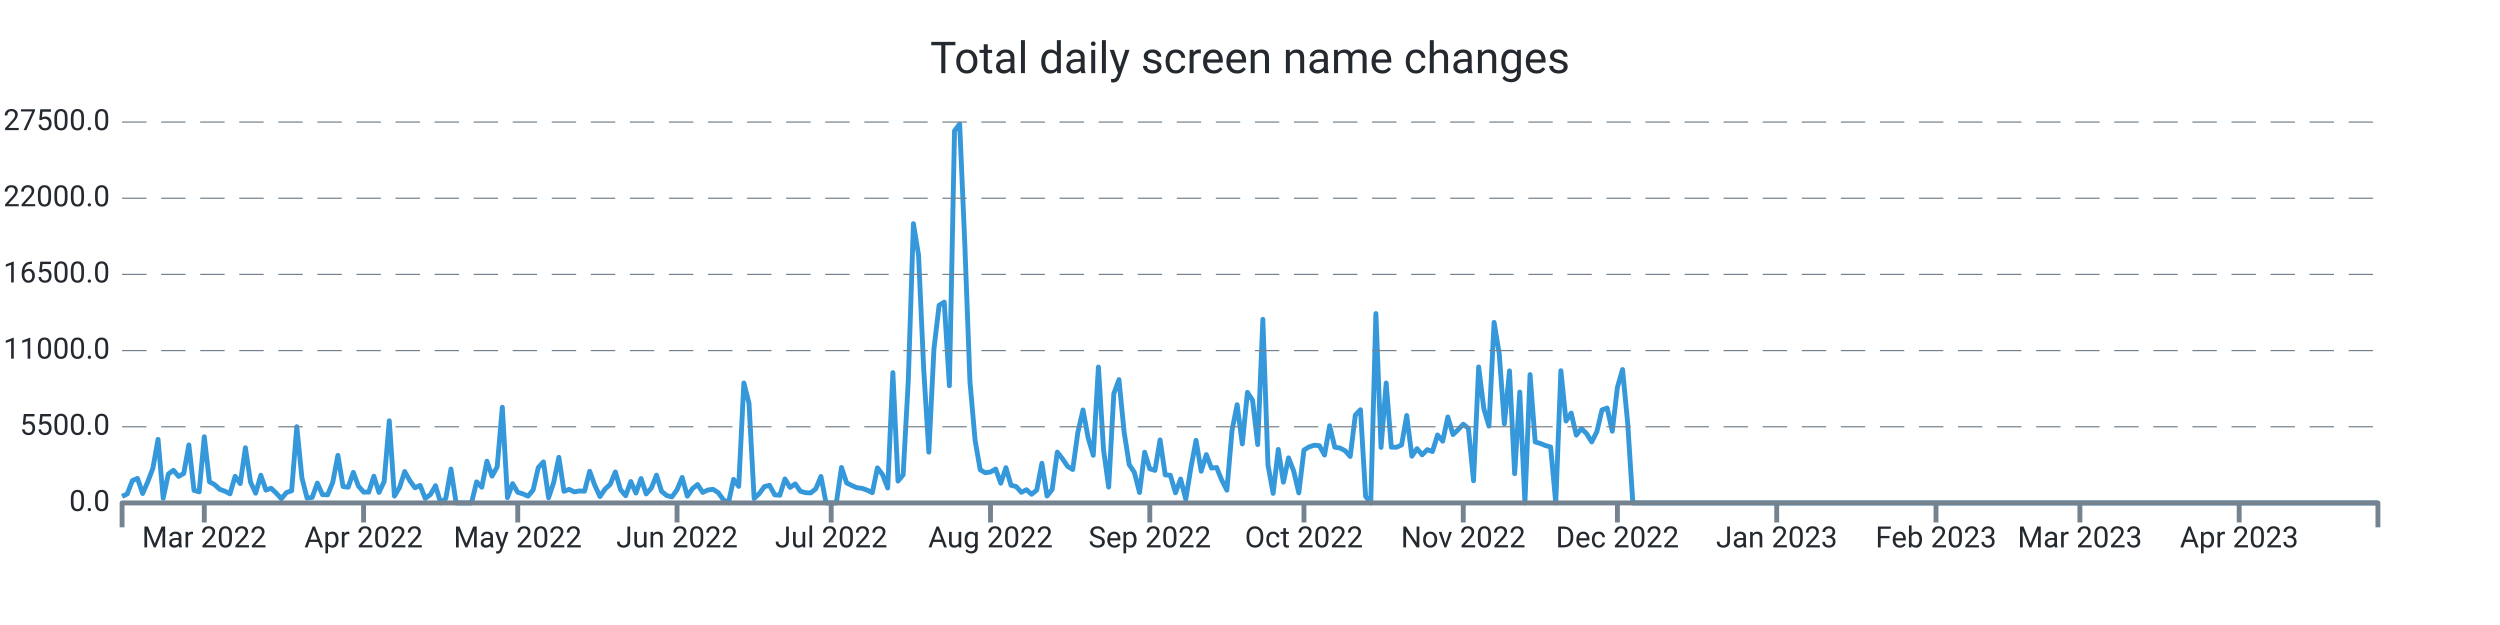
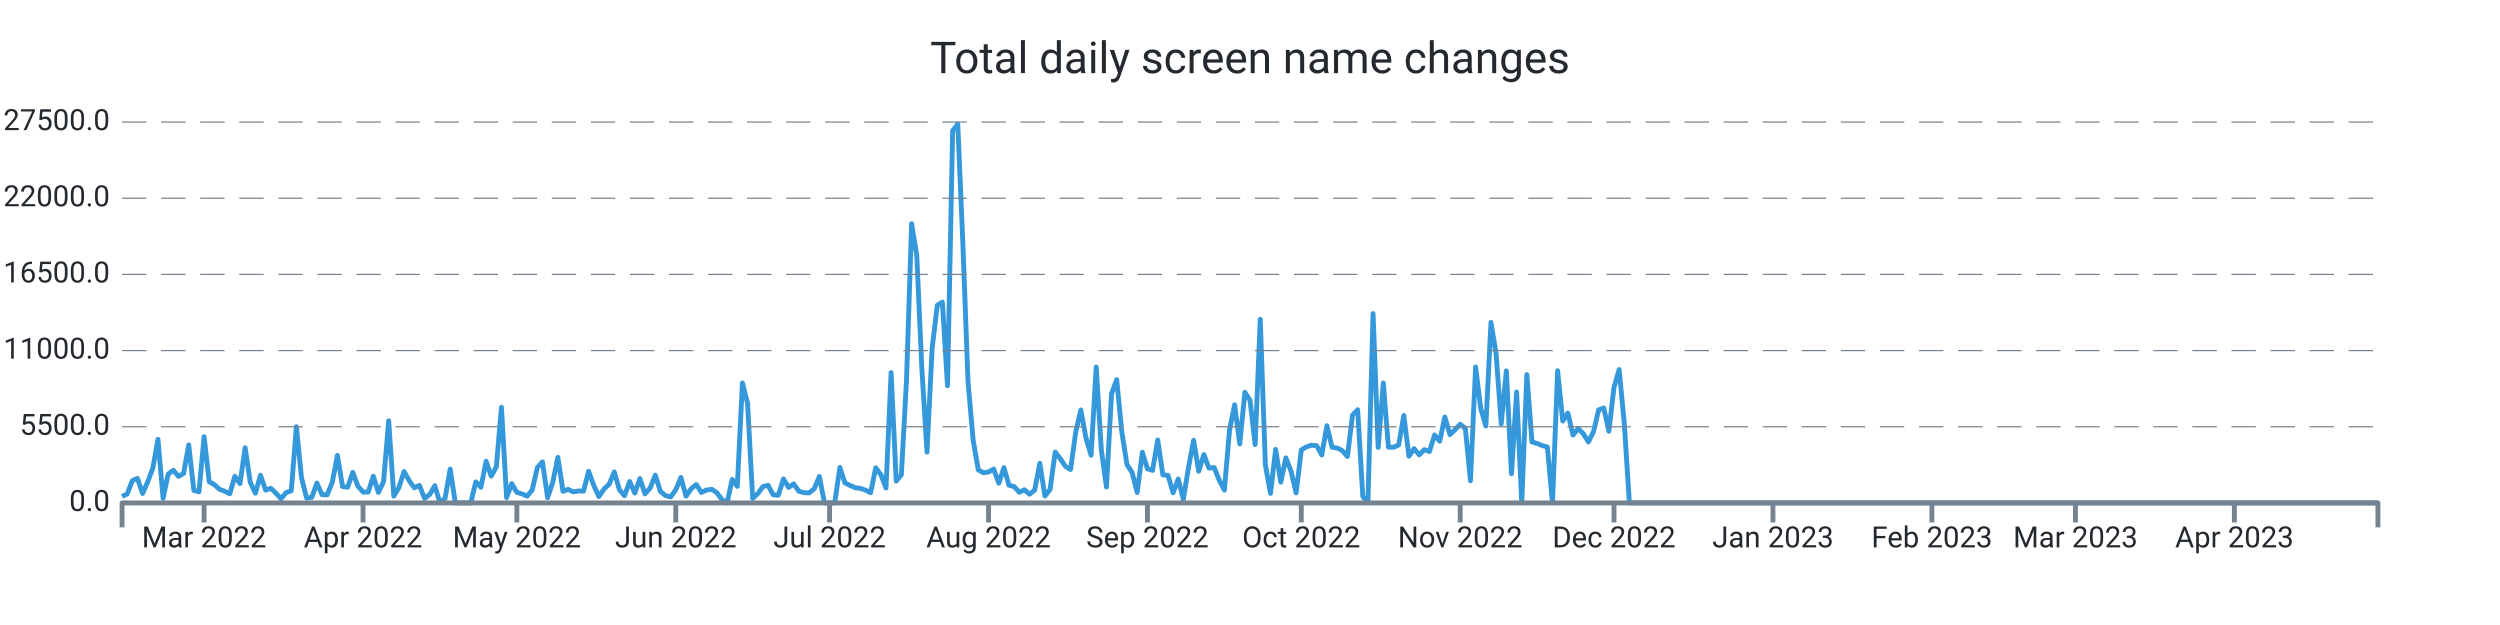
<svg xmlns="http://www.w3.org/2000/svg" width="1024.0" height="256.0" viewBox="0 0 1024.0 256.0" preserveAspectRatio="xMidYMid meet">
-   <path stroke="#3498db" stroke-linejoin="round" d="M 50.0 203.339 L 50 203.339L 52.105 202.33L 54.21 196.867L 56.314 195.948L 58.419 202.143L 60.524 197.355L 62.629 191.761L 64.733 179.962L 66.838 204.094L 68.943 194.172L 71.048 192.618L 73.153 195.125L 75.257 193.928L 77.362 182.248L 79.467 200.866L 81.572 201.456L 83.677 178.89L 85.781 197.338L 87.886 198.501L 89.991 200.418L 92.096 201.184L 94.2 202.267L 96.305 195.091L 98.41 198.081L 100.515 183.389L 102.62 197.474L 104.724 202.018L 106.829 194.66L 108.934 200.753L 111.039 200.004L 113.144 201.972L 115.248 204.275L 117.353 201.745L 119.458 201.014L 121.563 174.783L 123.667 195.761L 125.772 204.003L 127.877 203.731L 129.982 197.877L 132.087 202.608L 134.191 202.693L 136.296 197.559L 138.401 186.514L 140.506 199.266L 142.61 199.573L 144.715 193.48L 146.82 199.108L 148.925 201.547L 151.03 201.57L 153.134 195.069L 155.239 201.7L 157.344 197.287L 159.449 172.355L 161.554 203.209L 163.658 199.675L 165.763 193.129L 167.868 196.89L 169.973 199.788L 172.077 198.83L 174.182 204.134L 176.287 202.579L 178.392 198.926L 180.497 206L 182.601 204.128L 184.706 192.125L 186.811 206L 188.916 206L 191.021 206L 193.125 206L 195.23 197.372L 197.335 199.578L 199.44 188.902L 201.544 195.029L 203.649 191.206L 205.754 166.813L 207.859 203.839L 209.964 198.092L 212.068 201.643L 214.173 202.296L 216.278 203.22L 218.383 200.668L 220.487 191.512L 222.592 189.186L 224.697 203.867L 226.802 197.565L 228.907 187.325L 231.011 201.235L 233.116 200.446L 235.221 201.462L 237.326 201.099L 239.431 201.178L 241.535 193.026L 243.64 198.807L 245.745 203.391L 247.85 200.305L 249.954 198.359L 252.059 193.31L 254.164 200.566L 256.269 203.039L 258.374 197.23L 260.478 201.955L 262.583 196.016L 264.688 202.307L 266.793 199.913L 268.897 194.621L 271.002 201.292L 273.107 202.988L 275.212 203.544L 277.317 200.605L 279.421 195.562L 281.526 203.243L 283.631 200.157L 285.736 198.467L 287.841 201.7L 289.945 200.707L 292.05 200.429L 294.155 201.768L 296.26 204.644L 298.364 206L 300.469 196.356L 302.574 199.215L 304.679 156.874L 306.784 165.151L 308.888 204.173L 310.993 202.177L 313.098 199.312L 315.203 198.784L 317.308 202.676L 319.412 202.857L 321.517 196.186L 323.622 199.647L 325.727 198.206L 327.831 201.218L 329.936 201.791L 332.041 201.904L 334.146 200.197L 336.251 195.171L 338.355 206L 340.46 206L 342.565 206L 344.67 191.483L 346.774 197.797L 348.879 198.852L 350.984 199.76L 353.089 200.038L 355.194 200.764L 357.298 201.808L 359.403 191.631L 361.508 194.411L 363.613 199.885L 365.718 152.631L 367.822 197.048L 369.927 194.473L 372.032 155.904L 374.137 91.609L 376.241 104.538L 378.346 151.179L 380.451 185.198L 382.556 142.766L 384.661 125.067L 386.765 123.745L 388.87 157.997L 390.975 53.568L 393.08 50.789L 395.185 100.022L 397.289 156.245L 399.394 180.32L 401.499 192.437L 403.604 193.639L 405.708 193.333L 407.813 192.113L 409.918 197.933L 412.023 191.563L 414.128 198.767L 416.232 199.301L 418.337 201.649L 420.442 200.588L 422.547 202.438L 424.651 200.73L 426.756 189.77L 428.861 203.175L 430.966 200.486L 433.071 185.181L 435.175 187.887L 437.28 191.018L 439.385 192.317L 441.49 177.097L 443.595 167.913L 445.699 179.31L 447.804 186.497L 449.909 150.345L 452.014 184.273L 454.118 199.51L 456.223 161.248L 458.328 155.49L 460.433 176.961L 462.538 190.309L 464.642 193.509L 466.747 201.728L 468.852 185.226L 470.957 192.034L 473.062 192.669L 475.166 180.183L 477.271 194.501L 479.376 194.683L 481.481 201.853L 483.585 196.203L 485.69 204.491L 487.795 191.557L 489.9 180.365L 492.005 193.026L 494.109 186.208L 496.214 191.727L 498.319 191.483L 500.424 196.634L 502.528 200.781L 504.633 176.269L 506.738 165.78L 508.843 181.829L 510.948 160.698L 513.052 163.931L 515.157 182.106L 517.262 130.808L 519.367 190.496L 521.472 202.091L 523.576 184.092L 525.681 197.502L 527.786 187.541L 529.891 192.953L 531.995 201.887L 534.1 184.336L 536.205 183.048L 538.31 182.367L 540.415 182.543L 542.519 186.389L 544.624 174.386L 546.729 183.179L 548.834 183.513L 550.938 184.602L 553.043 186.968L 555.148 170.001L 557.253 167.834L 559.358 203.322L 561.462 206L 563.567 128.431L 565.672 183.264L 567.777 156.869L 569.882 183.156L 571.986 183.201L 574.091 182.26L 576.196 170.188L 578.301 186.866L 580.405 183.774L 582.51 186.299L 584.615 184.171L 586.72 184.966L 588.825 178.17L 590.929 180.705L 593.034 170.801L 595.139 177.994L 597.244 175.991L 599.349 173.756L 601.453 175.458L 603.558 196.918L 605.663 150.305L 607.768 167.34L 609.872 174.522L 611.977 132.056L 614.082 144.831L 616.187 173.609L 618.292 151.911L 620.396 194.036L 622.501 160.595L 624.606 206L 626.711 153.437L 628.815 181.012L 630.92 181.641L 633.025 182.492L 635.13 183.088L 637.235 206L 639.339 151.865L 641.444 172.457L 643.549 169.207L 645.654 178.221L 647.759 175.543L 649.863 177.614L 651.968 181.017L 654.073 176.808L 656.178 167.896L 658.282 167.125L 660.387 176.621L 662.492 158.633L 664.597 151.36L 666.702 173.353L 668.806 206L 670.911 206L 673.016 206L 675.121 206L 677.226 206L 679.33 206L 681.435 206L 683.54 206L 685.645 206L 687.749 206L 689.854 206L 691.959 206L 694.064 206L 696.169 206L 698.273 206L 700.378 206L 702.483 206L 704.588 206L 706.692 206L 708.797 206L 710.902 206L 713.007 206L 715.112 206L 717.216 206L 719.321 206L 721.426 206L 723.531 206L 725.636 206L 727.74 206L 729.845 206L 731.95 206L 734.055 206L 736.159 206L 738.264 206L 740.369 206L 742.474 206L 744.579 206L 746.683 206L 748.788 206L 750.893 206L 752.998 206L 755.103 206L 757.207 206L 759.312 206L 761.417 206L 763.522 206L 765.626 206L 767.731 206L 769.836 206L 771.941 206L 774.046 206L 776.15 206L 778.255 206L 780.36 206L 782.465 206L 784.569 206L 786.674 206L 788.779 206L 790.884 206L 792.989 206L 795.093 206L 797.198 206L 799.303 206L 801.408 206L 803.513 206L 805.617 206L 807.722 206L 809.827 206L 811.932 206L 814.036 206L 816.141 206L 818.246 206L 820.351 206L 822.456 206L 824.56 206L 826.665 206L 828.77 206L 830.875 206L 832.979 206L 835.084 206L 837.189 206L 839.294 206L 841.399 206L 843.503 206L 845.608 206L 847.713 206L 849.818 206L 851.923 206L 854.027 206L 856.132 206L 858.237 206L 860.342 206L 862.446 206L 864.551 206L 866.656 206L 868.761 206L 870.866 206L 872.97 206L 875.075 206L 877.18 206L 879.285 206L 881.39 206L 883.494 206L 885.599 206L 887.704 206L 889.809 206L 891.913 206L 894.018 206L 896.123 206L 898.228 206L 900.333 206L 902.437 206L 904.542 206L 906.647 206L 908.752 206L 910.856 206L 912.961 206L 915.066 206L 917.171 206L 919.276 206L 921.38 206L 923.485 206L 925.59 206L 927.695 206L 929.8 206L 931.904 206L 934.009 206L 936.114 206L 938.219 206L 940.323 206L 942.428 206L 944.533 206L 946.638 206L 948.743 206L 950.847 206L 952.952 206L 955.057 206L 957.162 206L 959.267 206L 961.371 206L 963.476 206L 965.581 206L 967.686 206L 969.79 206L 971.895 206L 974 206" stroke-width="2.0" fill="none" />
+   <path stroke="#3498db" stroke-linejoin="round" d="M 50.0 203.339 L 50 203.339L 52.1 202.33L 54.2 196.867L 56.3 195.948L 58.4 202.143L 60.5 197.355L 62.6 191.761L 64.7 179.962L 66.8 204.094L 68.9 194.172L 71 192.618L 73.1 195.125L 75.2 193.928L 77.3 182.248L 79.4 200.866L 81.5 201.456L 83.6 178.89L 85.7 197.338L 87.8 198.501L 89.9 200.418L 92 201.184L 94.1 202.267L 96.2 195.091L 98.3 198.081L 100.4 183.389L 102.5 197.474L 104.6 202.018L 106.7 194.66L 108.8 200.753L 110.9 200.004L 113 201.972L 115.1 204.275L 117.2 201.745L 119.3 201.014L 121.4 174.783L 123.5 195.761L 125.6 204.003L 127.7 203.731L 129.8 197.877L 131.9 202.608L 134 202.693L 136.1 197.559L 138.2 186.514L 140.3 199.266L 142.4 199.573L 144.5 193.48L 146.6 199.108L 148.7 201.547L 150.8 201.57L 152.9 195.069L 155 201.7L 157.1 197.287L 159.2 172.355L 161.3 203.209L 163.4 199.675L 165.5 193.129L 167.6 196.89L 169.7 199.788L 171.8 198.83L 173.9 204.134L 176 202.579L 178.1 198.926L 180.2 206L 182.3 204.128L 184.4 192.125L 186.5 206L 188.6 206L 190.7 206L 192.8 206L 194.9 197.372L 197 199.578L 199.1 188.902L 201.2 195.029L 203.3 191.206L 205.4 166.813L 207.5 203.839L 209.6 198.092L 211.7 201.643L 213.8 202.296L 215.9 203.22L 218 200.668L 220.1 191.512L 222.2 189.186L 224.3 203.867L 226.4 197.565L 228.5 187.325L 230.6 201.235L 232.7 200.446L 234.8 201.462L 236.9 201.099L 239 201.178L 241.1 193.026L 243.2 198.807L 245.3 203.391L 247.4 200.305L 249.5 198.359L 251.6 193.31L 253.7 200.566L 255.8 203.039L 257.9 197.23L 260 201.955L 262.1 196.016L 264.2 202.307L 266.3 199.913L 268.4 194.621L 270.5 201.292L 272.6 202.988L 274.7 203.544L 276.8 200.605L 278.9 195.562L 281 203.243L 283.1 200.157L 285.2 198.467L 287.3 201.7L 289.4 200.707L 291.5 200.429L 293.6 201.768L 295.7 204.644L 297.8 206L 299.9 196.356L 302 199.215L 304.1 156.874L 306.2 165.151L 308.3 204.173L 310.4 202.177L 312.5 199.312L 314.6 198.784L 316.7 202.676L 318.8 202.857L 320.9 196.186L 323 199.647L 325.1 198.206L 327.2 201.218L 329.3 201.791L 331.4 201.904L 333.5 200.197L 335.6 195.171L 337.7 206L 339.8 206L 341.9 206L 344 191.483L 346.1 197.797L 348.2 198.852L 350.3 199.76L 352.4 200.038L 354.5 200.764L 356.6 201.808L 358.7 191.631L 360.8 194.411L 362.9 199.885L 365 152.631L 367.1 197.048L 369.2 194.473L 371.3 155.904L 373.4 91.609L 375.5 104.538L 377.6 151.179L 379.7 185.198L 381.8 142.766L 383.9 125.067L 386 123.745L 388.1 157.997L 390.2 53.568L 392.3 50.789L 394.4 100.022L 396.5 156.245L 398.6 180.32L 400.7 192.437L 402.8 193.639L 404.9 193.333L 407 192.113L 409.1 197.933L 411.2 191.563L 413.3 198.767L 415.4 199.301L 417.5 201.649L 419.6 200.588L 421.7 202.438L 423.8 200.73L 425.9 189.77L 428 203.175L 430.1 200.486L 432.2 185.181L 434.3 187.887L 436.4 191.018L 438.5 192.317L 440.6 177.097L 442.7 167.913L 444.8 179.31L 446.9 186.497L 449 150.345L 451.1 184.273L 453.2 199.51L 455.3 161.248L 457.4 155.49L 459.5 176.961L 461.6 190.309L 463.7 193.509L 465.8 201.728L 467.9 185.226L 470 192.034L 472.1 192.669L 474.2 180.183L 476.3 194.501L 478.4 194.683L 480.5 201.853L 482.6 196.203L 484.7 204.491L 486.8 191.557L 488.9 180.365L 491 193.026L 493.1 186.208L 495.2 191.727L 497.3 191.483L 499.4 196.634L 501.5 200.781L 503.6 176.269L 505.7 165.78L 507.8 181.829L 509.9 160.698L 512 163.931L 514.1 182.106L 516.2 130.808L 518.3 190.496L 520.4 202.091L 522.5 184.092L 524.6 197.502L 526.7 187.541L 528.8 192.953L 530.9 201.887L 533 184.336L 535.1 183.048L 537.2 182.367L 539.3 182.543L 541.4 186.389L 543.5 174.386L 545.6 183.179L 547.7 183.513L 549.8 184.602L 551.9 186.968L 554 170.001L 556.1 167.834L 558.2 203.322L 560.3 206L 562.4 128.431L 564.5 183.264L 566.6 156.869L 568.7 183.156L 570.8 183.201L 572.9 182.26L 575 170.188L 577.1 186.866L 579.2 183.774L 581.3 186.299L 583.4 184.171L 585.5 184.966L 587.6 178.17L 589.7 180.705L 591.8 170.801L 593.9 177.994L 596 175.991L 598.1 173.756L 600.2 175.458L 602.3 196.918L 604.4 150.305L 606.5 167.34L 608.6 174.522L 610.7 132.056L 612.8 144.831L 614.9 173.609L 617 151.911L 619.1 194.036L 621.2 160.595L 623.3 206L 625.4 153.437L 627.5 181.012L 629.6 181.641L 631.7 182.492L 633.8 183.088L 635.9 206L 638 151.865L 640.1 172.457L 642.2 169.207L 644.3 178.221L 646.4 175.543L 648.5 177.614L 650.6 181.017L 652.7 176.808L 654.8 167.896L 656.9 167.125L 659 176.621L 661.1 158.633L 663.2 151.36L 665.3 173.353L 667.4 206L 669.5 206L 671.6 206L 673.7 206L 675.8 206L 677.9 206L 680 206L 682.1 206L 684.2 206L 686.3 206L 688.4 206L 690.5 206L 692.6 206L 694.7 206L 696.8 206L 698.9 206L 701 206L 703.1 206L 705.2 206L 707.3 206L 709.4 206L 711.5 206L 713.6 206L 715.7 206L 717.8 206L 719.9 206L 722 206L 724.1 206L 726.2 206L 728.3 206L 730.4 206L 732.5 206L 734.6 206L 736.7 206L 738.8 206L 740.9 206L 743 206L 745.1 206L 747.2 206L 749.3 206L 751.4 206L 753.5 206L 755.6 206L 757.7 206L 759.8 206L 761.9 206L 764 206L 766.1 206L 768.2 206L 770.3 206L 772.4 206L 774.5 206L 776.6 206L 778.7 206L 780.8 206L 782.9 206L 785 206L 787.1 206L 789.2 206L 791.3 206L 793.4 206L 795.5 206L 797.6 206L 799.7 206L 801.8 206L 803.9 206L 806 206L 808.1 206L 810.2 206L 812.3 206L 814.4 206L 816.5 206L 818.6 206L 820.7 206L 822.8 206L 824.9 206L 827 206L 829.1 206L 831.2 206L 833.3 206L 835.4 206L 837.5 206L 839.6 206L 841.7 206L 843.8 206L 845.9 206L 848 206L 850.1 206L 852.2 206L 854.3 206L 856.4 206L 858.5 206L 860.6 206L 862.7 206L 864.8 206L 866.9 206L 869 206L 871.1 206L 873.2 206L 875.3 206L 877.4 206L 879.5 206L 881.6 206L 883.7 206L 885.8 206L 887.9 206L 890 206L 892.1 206L 894.2 206L 896.3 206L 898.4 206L 900.5 206L 902.6 206L 904.7 206L 906.8 206L 908.9 206L 911 206L 913.1 206L 915.2 206L 917.3 206L 919.4 206L 921.5 206L 923.6 206L 925.7 206L 927.8 206L 929.9 206L 932 206L 934.1 206L 936.2 206L 938.3 206L 940.4 206L 942.5 206L 944.6 206L 946.7 206L 948.8 206L 950.9 206L 953 206L 955.1 206L 957.2 206L 959.3 206L 961.4 206L 963.5 206L 965.6 206L 967.7 206L 969.8 206L 971.9 206L 974 206" stroke-width="2.0" fill="none" />
  <text x="45.0" font-family="-apple-system, system-ui, BlinkMacSystemFont, Roboto" y="50.0" dominant-baseline="middle" text-anchor="end" font-size="12" fill="#24292f">27500.0</text>
  <path stroke="#74838f" stroke-dasharray="10 6" stroke-width="0.5" d="M 50.0 50.0 L 974.0 50.0" />
  <text x="45.0" font-family="-apple-system, system-ui, BlinkMacSystemFont, Roboto" y="81.2" dominant-baseline="middle" text-anchor="end" font-size="12" fill="#24292f">22000.0</text>
  <path stroke="#74838f" stroke-dasharray="10 6" stroke-width="0.5" d="M 50.0 81.2 L 974.0 81.2" />
  <text x="45.0" font-family="-apple-system, system-ui, BlinkMacSystemFont, Roboto" y="112.4" dominant-baseline="middle" text-anchor="end" font-size="12" fill="#24292f">16500.0</text>
  <path stroke="#74838f" stroke-dasharray="10 6" stroke-width="0.5" d="M 50.0 112.4 L 974.0 112.4" />
  <text x="45.0" font-family="-apple-system, system-ui, BlinkMacSystemFont, Roboto" y="143.6" dominant-baseline="middle" text-anchor="end" font-size="12" fill="#24292f">11000.0</text>
  <path stroke="#74838f" stroke-dasharray="10 6" stroke-width="0.5" d="M 50.0 143.6 L 974.0 143.6" />
  <text x="45.0" font-family="-apple-system, system-ui, BlinkMacSystemFont, Roboto" y="174.8" dominant-baseline="middle" text-anchor="end" font-size="12" fill="#24292f">5500.0</text>
  <path stroke="#74838f" stroke-dasharray="10 6" stroke-width="0.5" d="M 50.0 174.8 L 974.0 174.8" />
  <text x="45.0" font-family="-apple-system, system-ui, BlinkMacSystemFont, Roboto" y="206.0" dominant-baseline="middle" text-anchor="end" font-size="12" fill="#24292f">0.0</text>
-   <path stroke="#74838f" stroke-width="2.0" d="M 83.677 206.0 L 83.677 214.0" />
-   <text x="83.677" font-family="-apple-system, system-ui, BlinkMacSystemFont, Roboto" y="216.0" dominant-baseline="hanging" text-anchor="middle" font-size="12" fill="#24292f">Mar 2022</text>
-   <path stroke="#74838f" stroke-width="2.0" d="M 148.925 206.0 L 148.925 214.0" />
-   <text x="148.925" font-family="-apple-system, system-ui, BlinkMacSystemFont, Roboto" y="216.0" dominant-baseline="hanging" text-anchor="middle" font-size="12" fill="#24292f">Apr 2022</text>
-   <path stroke="#74838f" stroke-width="2.0" d="M 212.068 206.0 L 212.068 214.0" />
-   <text x="212.068" font-family="-apple-system, system-ui, BlinkMacSystemFont, Roboto" y="216.0" dominant-baseline="hanging" text-anchor="middle" font-size="12" fill="#24292f">May 2022</text>
-   <path stroke="#74838f" stroke-width="2.0" d="M 277.317 206.0 L 277.317 214.0" />
-   <text x="277.317" font-family="-apple-system, system-ui, BlinkMacSystemFont, Roboto" y="216.0" dominant-baseline="hanging" text-anchor="middle" font-size="12" fill="#24292f">Jun 2022</text>
-   <path stroke="#74838f" stroke-width="2.0" d="M 340.46 206.0 L 340.46 214.0" />
-   <text x="340.46" font-family="-apple-system, system-ui, BlinkMacSystemFont, Roboto" y="216.0" dominant-baseline="hanging" text-anchor="middle" font-size="12" fill="#24292f">Jul 2022</text>
-   <path stroke="#74838f" stroke-width="2.0" d="M 405.708 206.0 L 405.708 214.0" />
-   <text x="405.708" font-family="-apple-system, system-ui, BlinkMacSystemFont, Roboto" y="216.0" dominant-baseline="hanging" text-anchor="middle" font-size="12" fill="#24292f">Aug 2022</text>
-   <path stroke="#74838f" stroke-width="2.0" d="M 470.957 206.0 L 470.957 214.0" />
-   <text x="470.957" font-family="-apple-system, system-ui, BlinkMacSystemFont, Roboto" y="216.0" dominant-baseline="hanging" text-anchor="middle" font-size="12" fill="#24292f">Sep 2022</text>
-   <path stroke="#74838f" stroke-width="2.0" d="M 534.1 206.0 L 534.1 214.0" />
-   <text x="534.1" font-family="-apple-system, system-ui, BlinkMacSystemFont, Roboto" y="216.0" dominant-baseline="hanging" text-anchor="middle" font-size="12" fill="#24292f">Oct 2022</text>
-   <path stroke="#74838f" stroke-width="2.0" d="M 599.349 206.0 L 599.349 214.0" />
-   <text x="599.349" font-family="-apple-system, system-ui, BlinkMacSystemFont, Roboto" y="216.0" dominant-baseline="hanging" text-anchor="middle" font-size="12" fill="#24292f">Nov 2022</text>
-   <path stroke="#74838f" stroke-width="2.0" d="M 662.492 206.0 L 662.492 214.0" />
-   <text x="662.492" font-family="-apple-system, system-ui, BlinkMacSystemFont, Roboto" y="216.0" dominant-baseline="hanging" text-anchor="middle" font-size="12" fill="#24292f">Dec 2022</text>
-   <path stroke="#74838f" stroke-width="2.0" d="M 727.74 206.0 L 727.74 214.0" />
-   <text x="727.74" font-family="-apple-system, system-ui, BlinkMacSystemFont, Roboto" y="216.0" dominant-baseline="hanging" text-anchor="middle" font-size="12" fill="#24292f">Jan 2023</text>
-   <path stroke="#74838f" stroke-width="2.0" d="M 792.989 206.0 L 792.989 214.0" />
-   <text x="792.989" font-family="-apple-system, system-ui, BlinkMacSystemFont, Roboto" y="216.0" dominant-baseline="hanging" text-anchor="middle" font-size="12" fill="#24292f">Feb 2023</text>
-   <path stroke="#74838f" stroke-width="2.0" d="M 851.923 206.0 L 851.923 214.0" />
-   <text x="851.923" font-family="-apple-system, system-ui, BlinkMacSystemFont, Roboto" y="216.0" dominant-baseline="hanging" text-anchor="middle" font-size="12" fill="#24292f">Mar 2023</text>
-   <path stroke="#74838f" stroke-width="2.0" d="M 917.171 206.0 L 917.171 214.0" />
-   <text x="917.171" font-family="-apple-system, system-ui, BlinkMacSystemFont, Roboto" y="216.0" dominant-baseline="hanging" text-anchor="middle" font-size="12" fill="#24292f">Apr 2023</text>
+   <path stroke="#74838f" stroke-width="2.0" d="M 83.6 206.0 L 83.6 214.0" />
+   <text x="83.6" font-family="-apple-system, system-ui, BlinkMacSystemFont, Roboto" y="216.0" dominant-baseline="hanging" text-anchor="middle" font-size="12" fill="#24292f">Mar 2022</text>
+   <path stroke="#74838f" stroke-width="2.0" d="M 148.7 206.0 L 148.7 214.0" />
+   <text x="148.7" font-family="-apple-system, system-ui, BlinkMacSystemFont, Roboto" y="216.0" dominant-baseline="hanging" text-anchor="middle" font-size="12" fill="#24292f">Apr 2022</text>
+   <path stroke="#74838f" stroke-width="2.0" d="M 211.7 206.0 L 211.7 214.0" />
+   <text x="211.7" font-family="-apple-system, system-ui, BlinkMacSystemFont, Roboto" y="216.0" dominant-baseline="hanging" text-anchor="middle" font-size="12" fill="#24292f">May 2022</text>
+   <path stroke="#74838f" stroke-width="2.0" d="M 276.8 206.0 L 276.8 214.0" />
+   <text x="276.8" font-family="-apple-system, system-ui, BlinkMacSystemFont, Roboto" y="216.0" dominant-baseline="hanging" text-anchor="middle" font-size="12" fill="#24292f">Jun 2022</text>
+   <path stroke="#74838f" stroke-width="2.0" d="M 339.8 206.0 L 339.8 214.0" />
+   <text x="339.8" font-family="-apple-system, system-ui, BlinkMacSystemFont, Roboto" y="216.0" dominant-baseline="hanging" text-anchor="middle" font-size="12" fill="#24292f">Jul 2022</text>
+   <path stroke="#74838f" stroke-width="2.0" d="M 404.9 206.0 L 404.9 214.0" />
+   <text x="404.9" font-family="-apple-system, system-ui, BlinkMacSystemFont, Roboto" y="216.0" dominant-baseline="hanging" text-anchor="middle" font-size="12" fill="#24292f">Aug 2022</text>
+   <path stroke="#74838f" stroke-width="2.0" d="M 470.0 206.0 L 470.0 214.0" />
+   <text x="470.0" font-family="-apple-system, system-ui, BlinkMacSystemFont, Roboto" y="216.0" dominant-baseline="hanging" text-anchor="middle" font-size="12" fill="#24292f">Sep 2022</text>
+   <path stroke="#74838f" stroke-width="2.0" d="M 533.0 206.0 L 533.0 214.0" />
+   <text x="533.0" font-family="-apple-system, system-ui, BlinkMacSystemFont, Roboto" y="216.0" dominant-baseline="hanging" text-anchor="middle" font-size="12" fill="#24292f">Oct 2022</text>
+   <path stroke="#74838f" stroke-width="2.0" d="M 598.1 206.0 L 598.1 214.0" />
+   <text x="598.1" font-family="-apple-system, system-ui, BlinkMacSystemFont, Roboto" y="216.0" dominant-baseline="hanging" text-anchor="middle" font-size="12" fill="#24292f">Nov 2022</text>
+   <path stroke="#74838f" stroke-width="2.0" d="M 661.1 206.0 L 661.1 214.0" />
+   <text x="661.1" font-family="-apple-system, system-ui, BlinkMacSystemFont, Roboto" y="216.0" dominant-baseline="hanging" text-anchor="middle" font-size="12" fill="#24292f">Dec 2022</text>
+   <path stroke="#74838f" stroke-width="2.0" d="M 726.2 206.0 L 726.2 214.0" />
+   <text x="726.2" font-family="-apple-system, system-ui, BlinkMacSystemFont, Roboto" y="216.0" dominant-baseline="hanging" text-anchor="middle" font-size="12" fill="#24292f">Jan 2023</text>
+   <path stroke="#74838f" stroke-width="2.0" d="M 791.3 206.0 L 791.3 214.0" />
+   <text x="791.3" font-family="-apple-system, system-ui, BlinkMacSystemFont, Roboto" y="216.0" dominant-baseline="hanging" text-anchor="middle" font-size="12" fill="#24292f">Feb 2023</text>
+   <path stroke="#74838f" stroke-width="2.0" d="M 850.1 206.0 L 850.1 214.0" />
+   <text x="850.1" font-family="-apple-system, system-ui, BlinkMacSystemFont, Roboto" y="216.0" dominant-baseline="hanging" text-anchor="middle" font-size="12" fill="#24292f">Mar 2023</text>
+   <path stroke="#74838f" stroke-width="2.0" d="M 915.2 206.0 L 915.2 214.0" />
+   <text x="915.2" font-family="-apple-system, system-ui, BlinkMacSystemFont, Roboto" y="216.0" dominant-baseline="hanging" text-anchor="middle" font-size="12" fill="#24292f">Apr 2023</text>
  <path stroke="#74838f" stroke-linejoin="round" stroke-width="2.0" d="M 50.0 216.0 L 50.0 206.0 L 974.0 206.0 L 974.0 216.0" fill="none" />
  <text x="512.0" y="25.0" font-family="-apple-system, system-ui, BlinkMacSystemFont, Roboto" dominant-baseline="middle" text-anchor="middle" font-size="18" fill="#24292f">Total daily screen name changes</text>
</svg>
